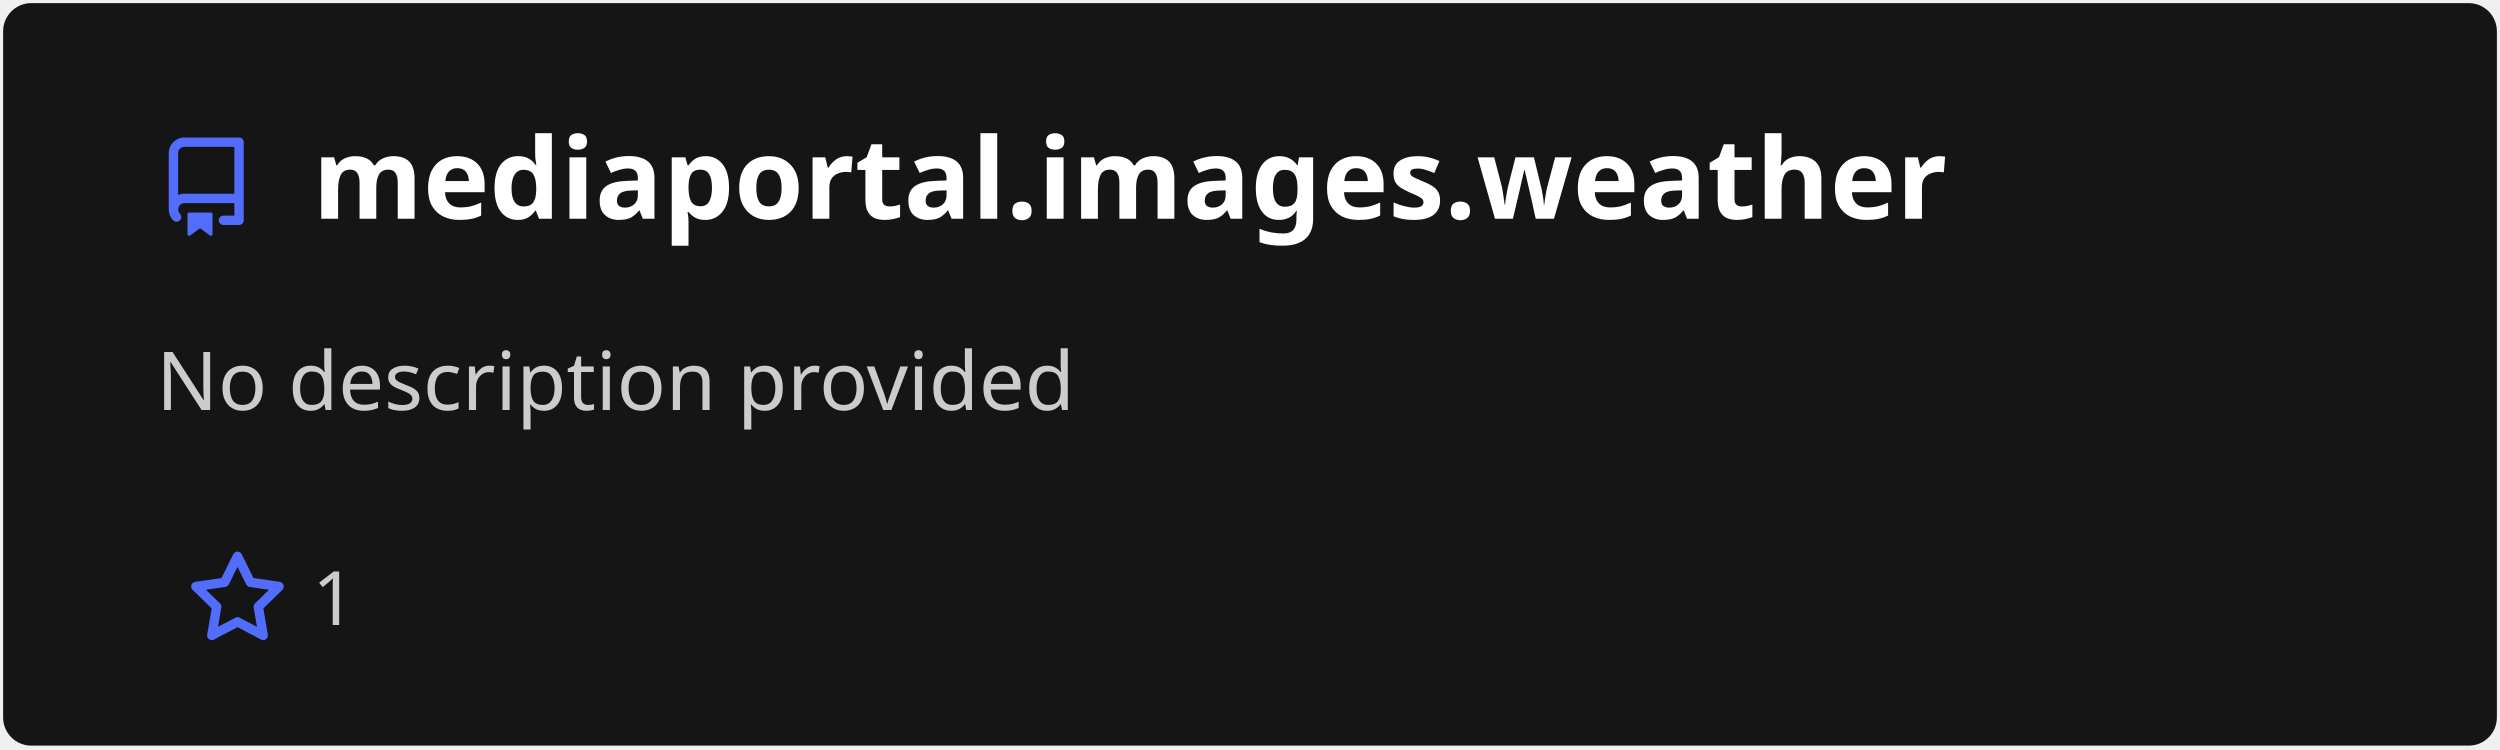
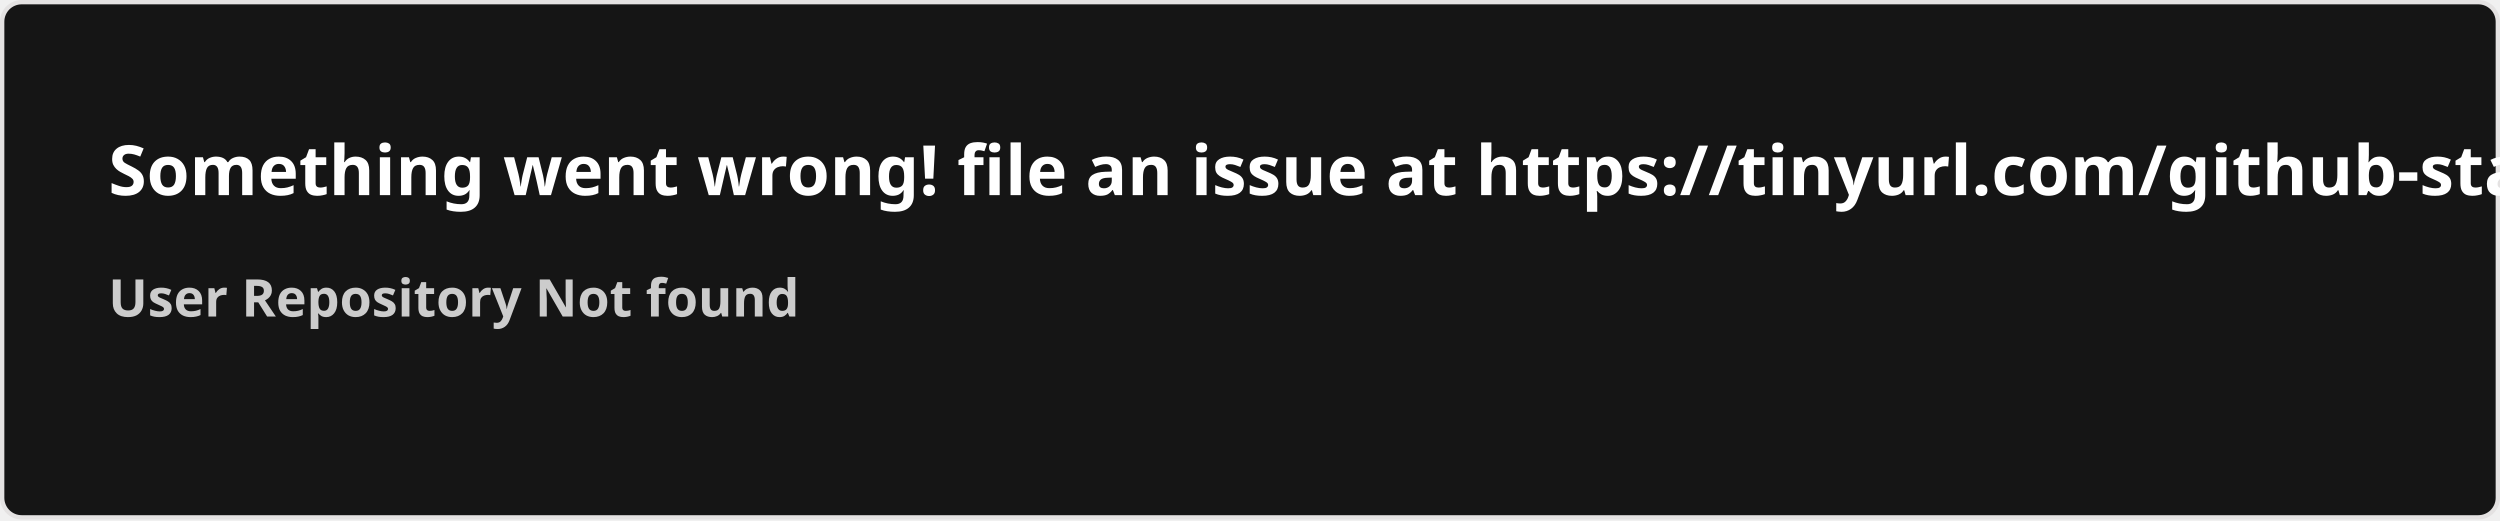
- <svg xmlns="http://www.w3.org/2000/svg" width="400" height="120" viewBox="0 0 400 120" fill="none" role="img" aria-labelledby="descId">
+ <svg xmlns="http://www.w3.org/2000/svg" width="576.5" height="120" viewBox="0 0 576.5 120" fill="#151515">
  <style>
-           .header {
-             font: 600 18px 'Segoe UI', Ubuntu, Sans-Serif;
-             fill: #fff;
-             animation: fadeInAnimation 0.8s ease-in-out forwards;
-           }
-           @supports(-moz-appearance: auto) {
-             /* Selector detects Firefox */
-             .header { font-size: 15.5px; }
-           }
-           
-     .description {
-       font: 400 13px 'Segoe UI', Ubuntu, Sans-Serif;fill: #ccc;
-       
-     }
-     .gray { font: 400 12px 'Segoe UI', Ubuntu, Sans-Serif; fill: #ccc }
-     .badge { font: 600 11px 'Segoe UI', Ubuntu, Sans-Serif; }
-     .badge rect { opacity: 0.2 }
- 
-     .stat { font: 400 12px 'Segoe UI', Ubuntu, Sans-Serif; fill: #ccc }
-     .stagger {
-       opacity: 0;
-       animation: fadeInAnimation 0.3s ease-in-out forwards;
-     }
-     .not_bold { font-weight: 400 }
-     .bold { font-weight: 700 }
-     .icon {
-       fill: #526cfe;
-       display: block;
-     }
-   
- 
-           
-       /* Animations */
-       @keyframes scaleInAnimation {
-         from {
-           transform: translate(-5px, 5px) scale(0);
-         }
-         to {
-           transform: translate(-5px, 5px) scale(1);
-         }
-       }
-       @keyframes fadeInAnimation {
-         from {
-           opacity: 0;
-         }
-         to {
-           opacity: 1;
-         }
-       }
-     
-           * { animation-duration: 0s !important; animation-delay: 0s !important; }
-         </style>
-   <rect data-testid="card-bg" x="0.5" y="0.5" rx="4.5" height="99%" stroke="#e4e2e2" width="399" fill="#151515" stroke-opacity="0" />
-   <g data-testid="card-title" transform="translate(25, 35)">
-     <g transform="translate(0, 0)">
-       <svg class="icon" x="0" y="-13" viewBox="0 0 16 16" version="1.1" width="16" height="16">
-         <path fill-rule="evenodd" d="M2 2.5A2.5 2.5 0 014.5 0h8.75a.75.75 0 01.75.75v12.5a.75.75 0 01-.75.75h-2.5a.75.75 0 110-1.5h1.75v-2h-8a1 1 0 00-.714 1.7.75.75 0 01-1.072 1.05A2.495 2.495 0 012 11.5v-9zm10.5-1V9h-8c-.356 0-.694.074-1 .208V2.5a1 1 0 011-1h8zM5 12.25v3.25a.25.25 0 00.4.2l1.45-1.087a.25.25 0 01.3 0L8.6 15.7a.25.25 0 00.4-.2v-3.25a.25.25 0 00-.25-.25h-3.5a.25.25 0 00-.25.25z" />
-       </svg>
-     </g>
-     <g transform="translate(25, 0)">
-       <text x="0" y="0" class="header" data-testid="header">mediaportal.images.weather</text>
-     </g>
-   </g>
-   <g data-testid="main-card-body" transform="translate(0, 55)">
-     <text class="description" x="25" y="-5">
-       <tspan dy="1.2em" x="25">No description provided</tspan>
-     </text>
-     <g transform="translate(30, 45)">
-       <g transform="translate(0, 0)">
-         <g transform="translate(0, 0)">
-           <svg class="icon" y="-12" viewBox="0 0 16 16" version="1.1" width="16" height="16">
-             <path fill-rule="evenodd" d="M8 .25a.75.75 0 01.673.418l1.882 3.815 4.21.612a.75.75 0 01.416 1.279l-3.046 2.97.719 4.192a.75.75 0 01-1.088.791L8 12.347l-3.766 1.98a.75.75 0 01-1.088-.79l.72-4.194L.818 6.374a.75.75 0 01.416-1.28l4.21-.611L7.327.668A.75.75 0 018 .25zm0 2.445L6.615 5.5a.75.75 0 01-.564.41l-3.097.45 2.24 2.184a.75.75 0 01.216.664l-.528 3.084 2.769-1.456a.75.75 0 01.698 0l2.77 1.456-.53-3.084a.75.75 0 01.216-.664l2.24-2.183-3.096-.45a.75.75 0 01-.564-.41L8 2.694v.001z" />
-           </svg>
-         </g>
-         <g transform="translate(20, 0)">
-           <text data-testid="stargazers" class="gray">1</text>
-         </g>
-       </g>
-     </g>
-     <svg x="0" y="0">
-       <g transform="translate(-3, 68)">
-       
-     </g>
-     </svg>
-   </g>
+     .text { font: 600 16px 'Segoe UI', Ubuntu, Sans-Serif; fill: #fff }
+     .small { font: 600 12px 'Segoe UI', Ubuntu, Sans-Serif; fill: #ccc }
+     .gray { fill: #858585 }
+     </style>
+   <rect x="0.5" y="0.5" width="575.5" height="99%" rx="4.5" fill="#151515" stroke="#e4e2e2" />
+   <text x="25" y="45" class="text">Something went wrong! file an issue at https://tinyurl.com/github-stats</text>
+   <text data-testid="message" x="25" y="55" class="text small">
+     <tspan x="25" dy="18">User Repository Not found</tspan>
+     <tspan x="25" dy="18" class="gray" />
+   </text>
</svg>
